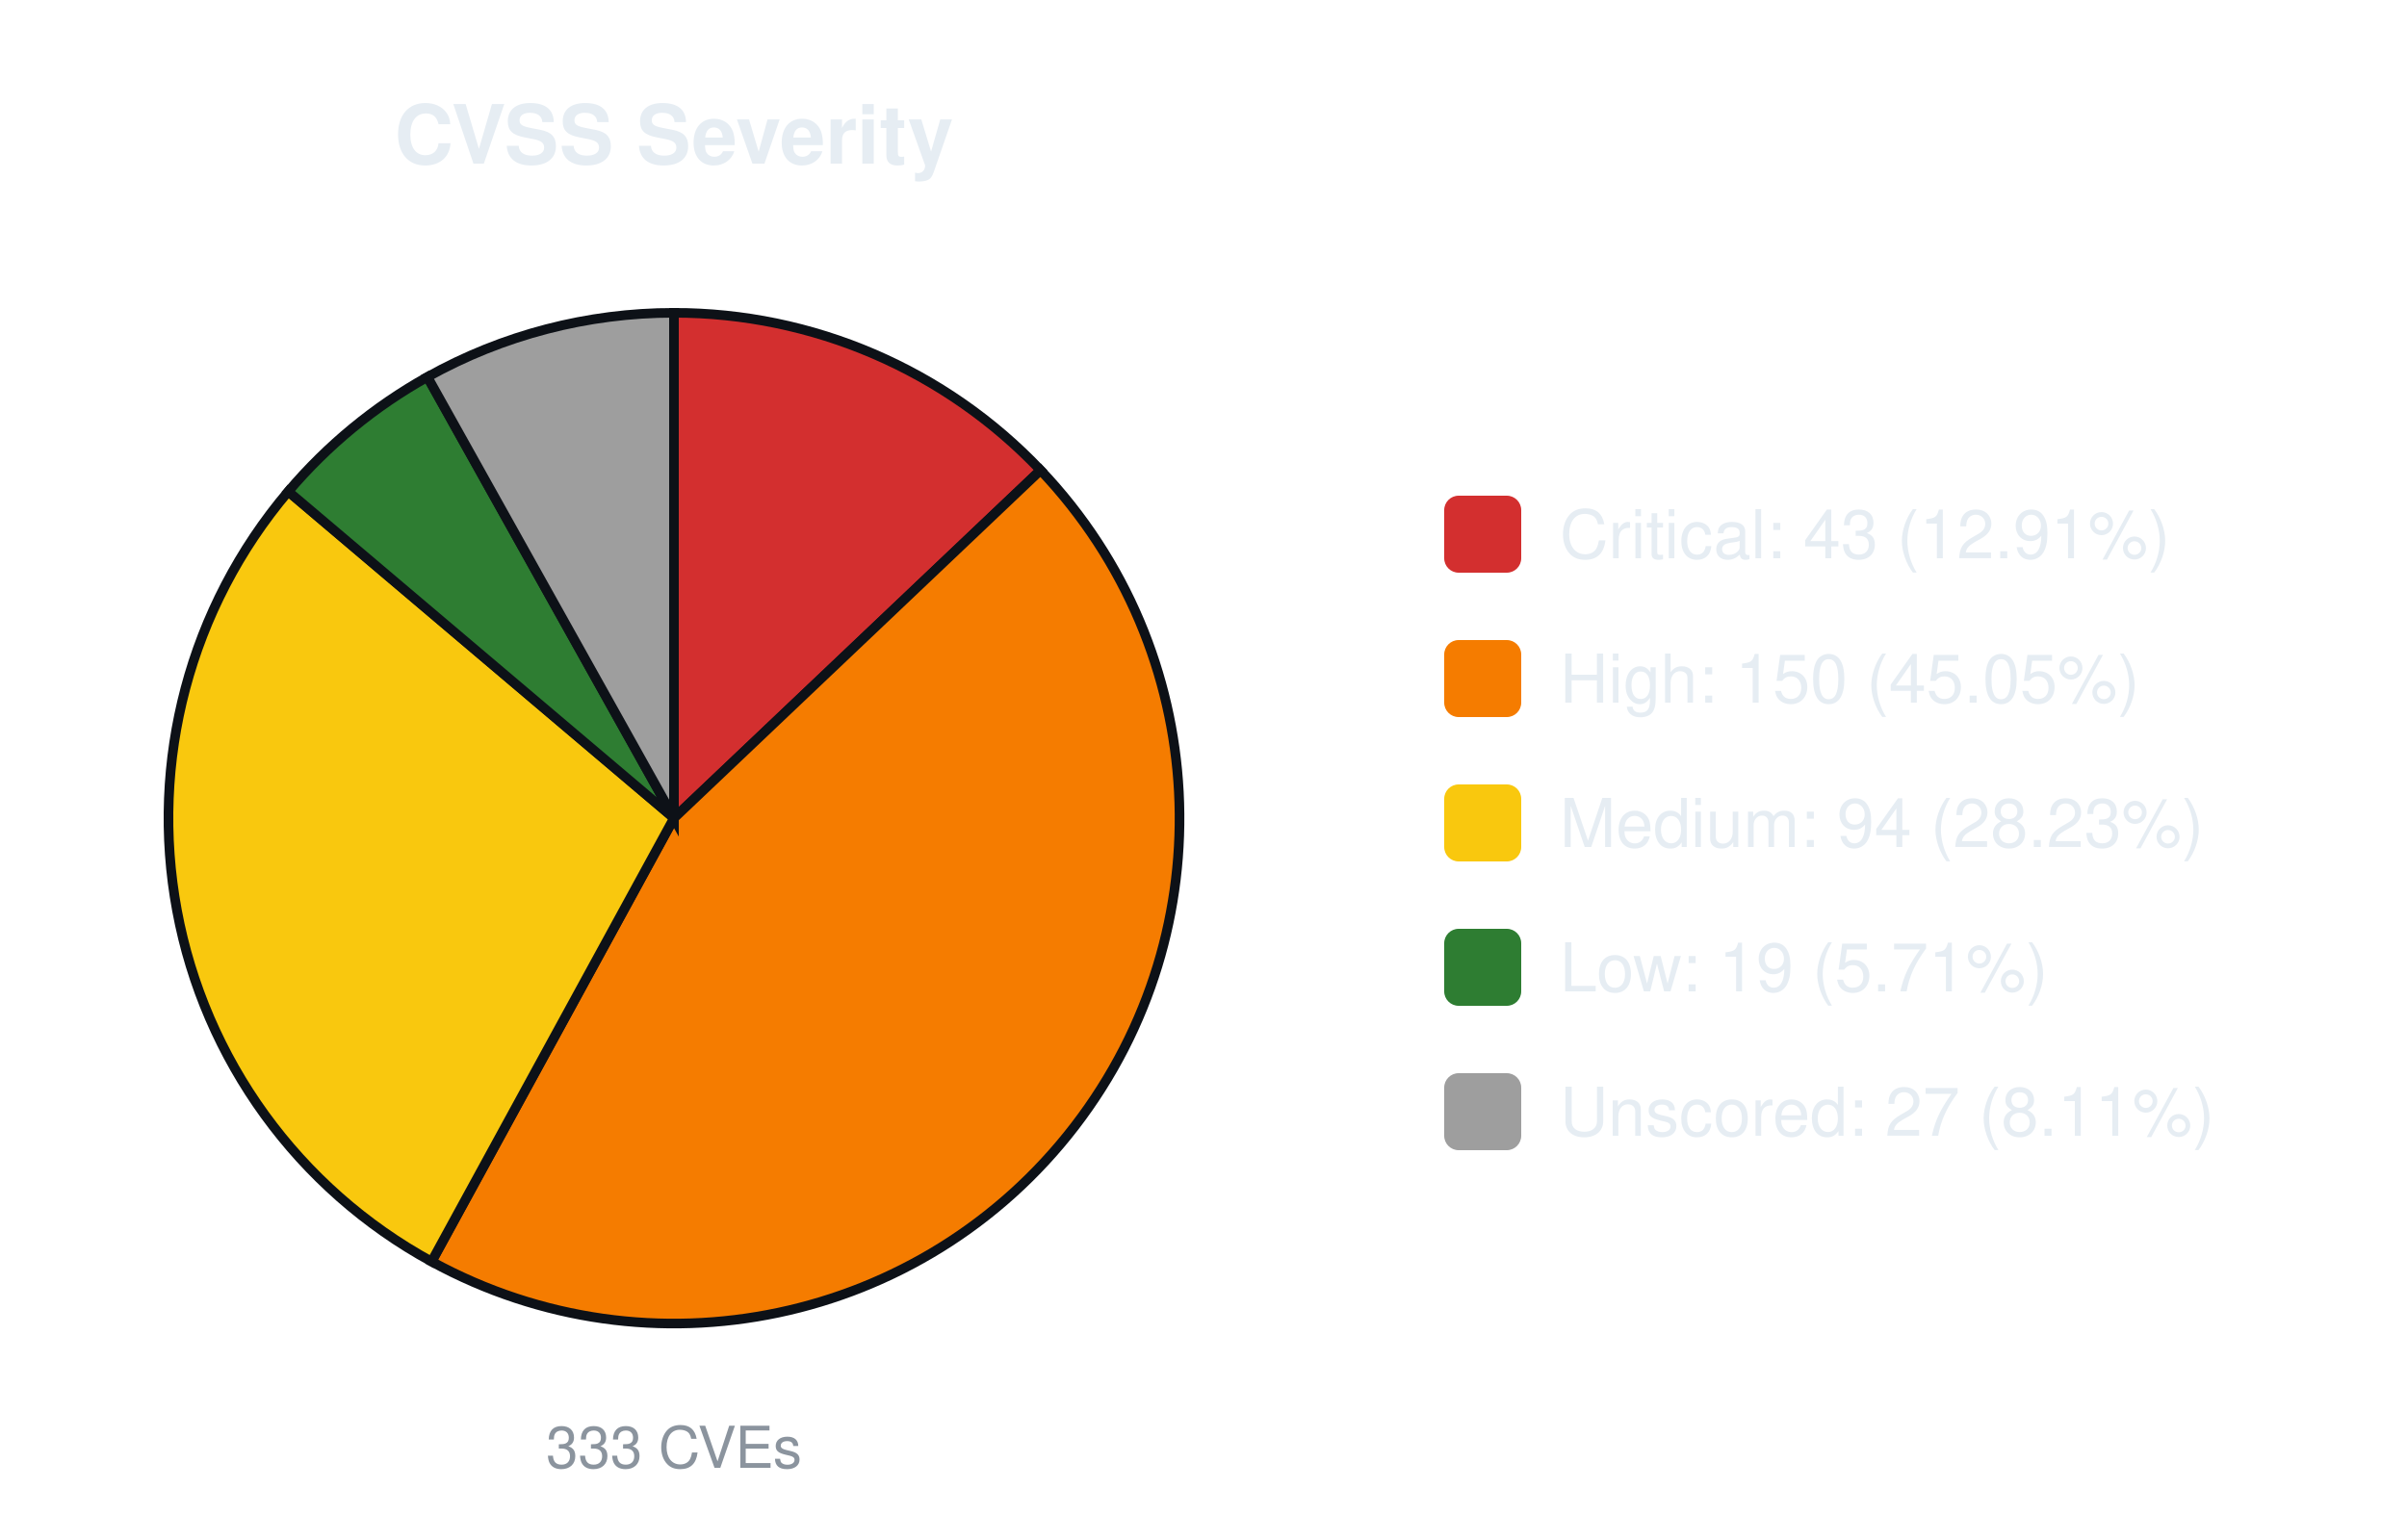
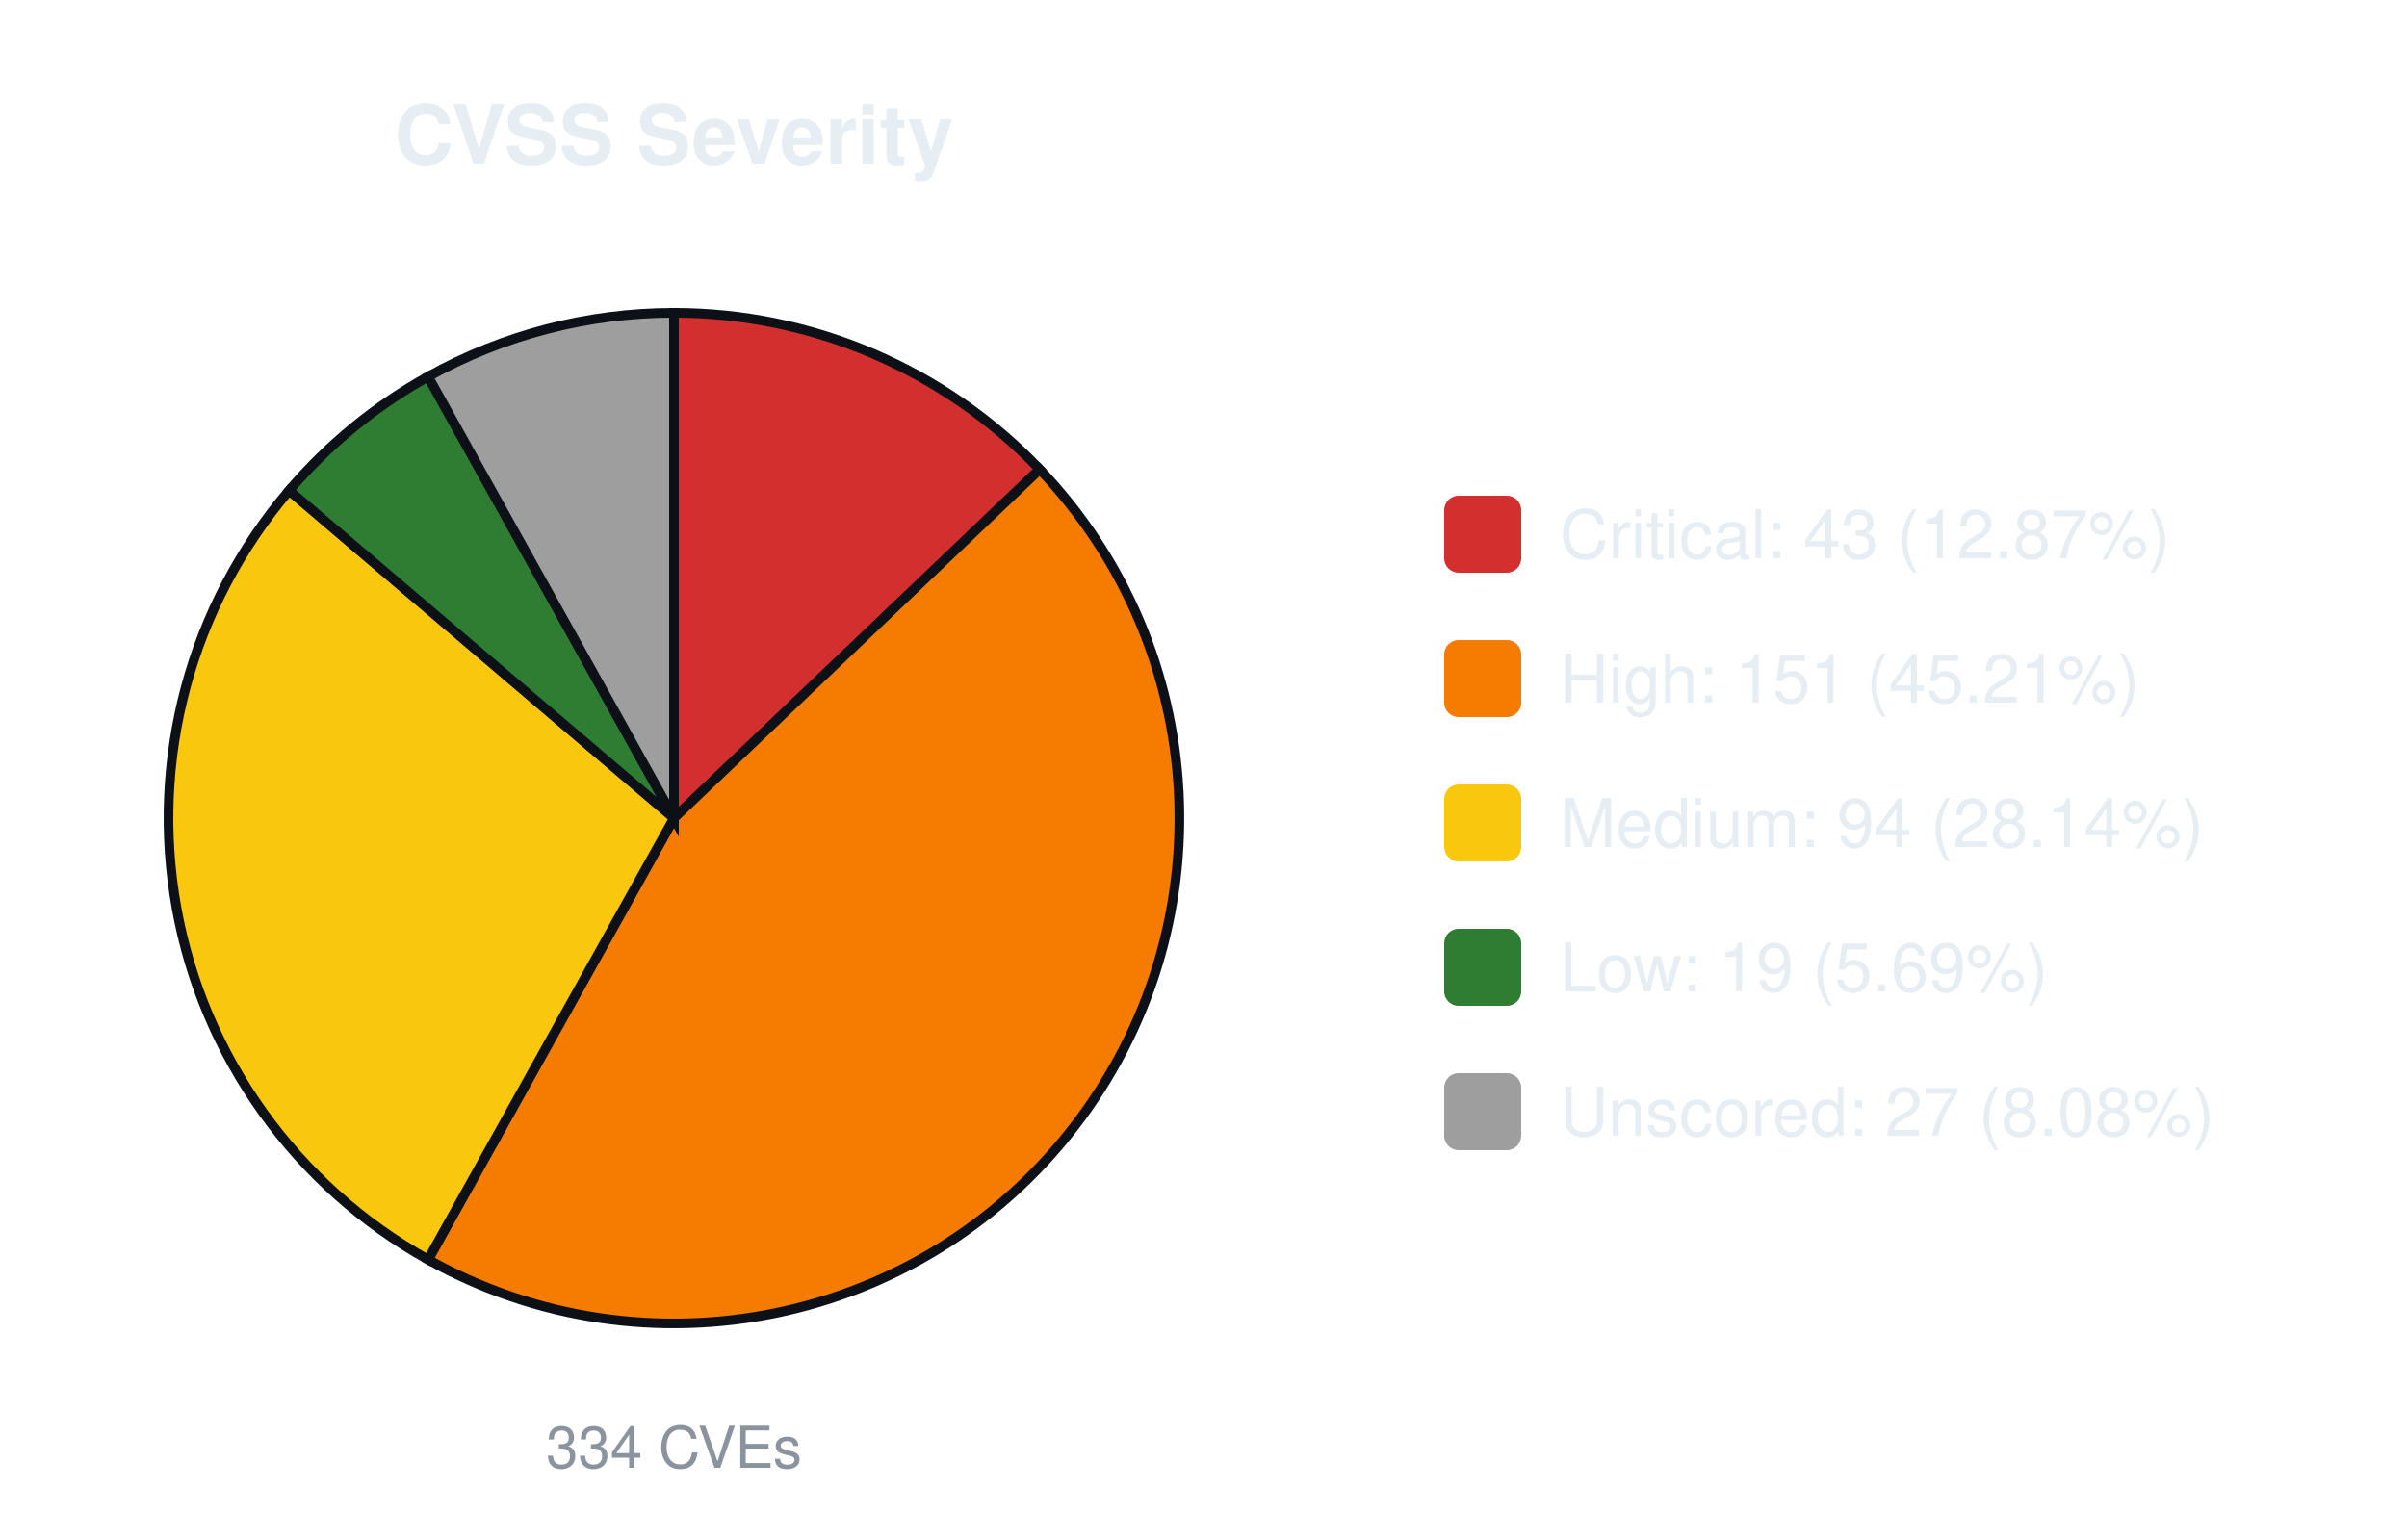
<svg xmlns="http://www.w3.org/2000/svg" width="500" height="320" viewBox="0 0 500 320" font-family="-apple-system,Segoe UI,Helvetica,Arial,sans-serif">
  <text x="140.0" y="34" font-size="17" font-weight="600" text-anchor="middle" fill="#e6edf3">CVSS Severity</text>
-   <path d="M140.00,170.00 L140.00,65.00 A105.0,105.0 0 0 1 216.15,97.70 Z" fill="#d32f2f" stroke="#0d1117" stroke-width="2" />
-   <path d="M140.00,170.00 L216.15,97.70 A105.0,105.0 0 0 1 89.66,262.15 Z" fill="#f57c00" stroke="#0d1117" stroke-width="2" />
-   <path d="M140.00,170.00 L89.66,262.15 A105.0,105.0 0 0 1 59.88,102.13 Z" fill="#f9c80e" stroke="#0d1117" stroke-width="2" />
-   <path d="M140.00,170.00 L59.88,102.13 A105.0,105.0 0 0 1 88.79,78.33 Z" fill="#2e7d32" stroke="#0d1117" stroke-width="2" />
-   <path d="M140.00,170.00 L88.79,78.33 A105.0,105.0 0 0 1 140.00,65.00 Z" fill="#9e9e9e" stroke="#0d1117" stroke-width="2" />
-   <text x="140.0" y="305" font-size="12" text-anchor="middle" fill="#8b949e">333 CVEs</text>
+   <path d="M140.00,170.00 L140.00,65.00 A105.0,105.0 0 0 1 215.97,97.52 Z" fill="#d32f2f" stroke="#0d1117" stroke-width="2" />
+   <path d="M140.00,170.00 L215.97,97.52 A105.0,105.0 0 0 1 88.93,261.74 Z" fill="#f57c00" stroke="#0d1117" stroke-width="2" />
+   <path d="M140.00,170.00 L88.93,261.74 A105.0,105.0 0 0 1 60.06,101.92 Z" fill="#f9c80e" stroke="#0d1117" stroke-width="2" />
+   <path d="M140.00,170.00 L60.06,101.92 A105.0,105.0 0 0 1 88.93,78.26 Z" fill="#2e7d32" stroke="#0d1117" stroke-width="2" />
+   <path d="M140.00,170.00 L88.93,78.26 A105.0,105.0 0 0 1 140.00,65.00 Z" fill="#9e9e9e" stroke="#0d1117" stroke-width="2" />
+   <text x="140.0" y="305" font-size="12" text-anchor="middle" fill="#8b949e">334 CVEs</text>
  <rect x="300.0" y="103.0" width="16" height="16" rx="3" fill="#d32f2f" />
-   <text x="324.0" y="116.0" font-size="14" fill="#e6edf3">Critical: 43 (12.91%)</text>
+   <text x="324.0" y="116.0" font-size="14" fill="#e6edf3">Critical: 43 (12.87%)</text>
  <rect x="300.0" y="133.0" width="16" height="16" rx="3" fill="#f57c00" />
-   <text x="324.0" y="146.0" font-size="14" fill="#e6edf3">High: 150 (45.05%)</text>
+   <text x="324.0" y="146.0" font-size="14" fill="#e6edf3">High: 151 (45.21%)</text>
  <rect x="300.0" y="163.0" width="16" height="16" rx="3" fill="#f9c80e" />
-   <text x="324.0" y="176.0" font-size="14" fill="#e6edf3">Medium: 94 (28.23%)</text>
+   <text x="324.0" y="176.0" font-size="14" fill="#e6edf3">Medium: 94 (28.14%)</text>
  <rect x="300.0" y="193.0" width="16" height="16" rx="3" fill="#2e7d32" />
-   <text x="324.0" y="206.0" font-size="14" fill="#e6edf3">Low: 19 (5.71%)</text>
+   <text x="324.0" y="206.0" font-size="14" fill="#e6edf3">Low: 19 (5.69%)</text>
  <rect x="300.0" y="223.0" width="16" height="16" rx="3" fill="#9e9e9e" />
-   <text x="324.0" y="236.0" font-size="14" fill="#e6edf3">Unscored: 27 (8.11%)</text>
+   <text x="324.0" y="236.0" font-size="14" fill="#e6edf3">Unscored: 27 (8.08%)</text>
</svg>
